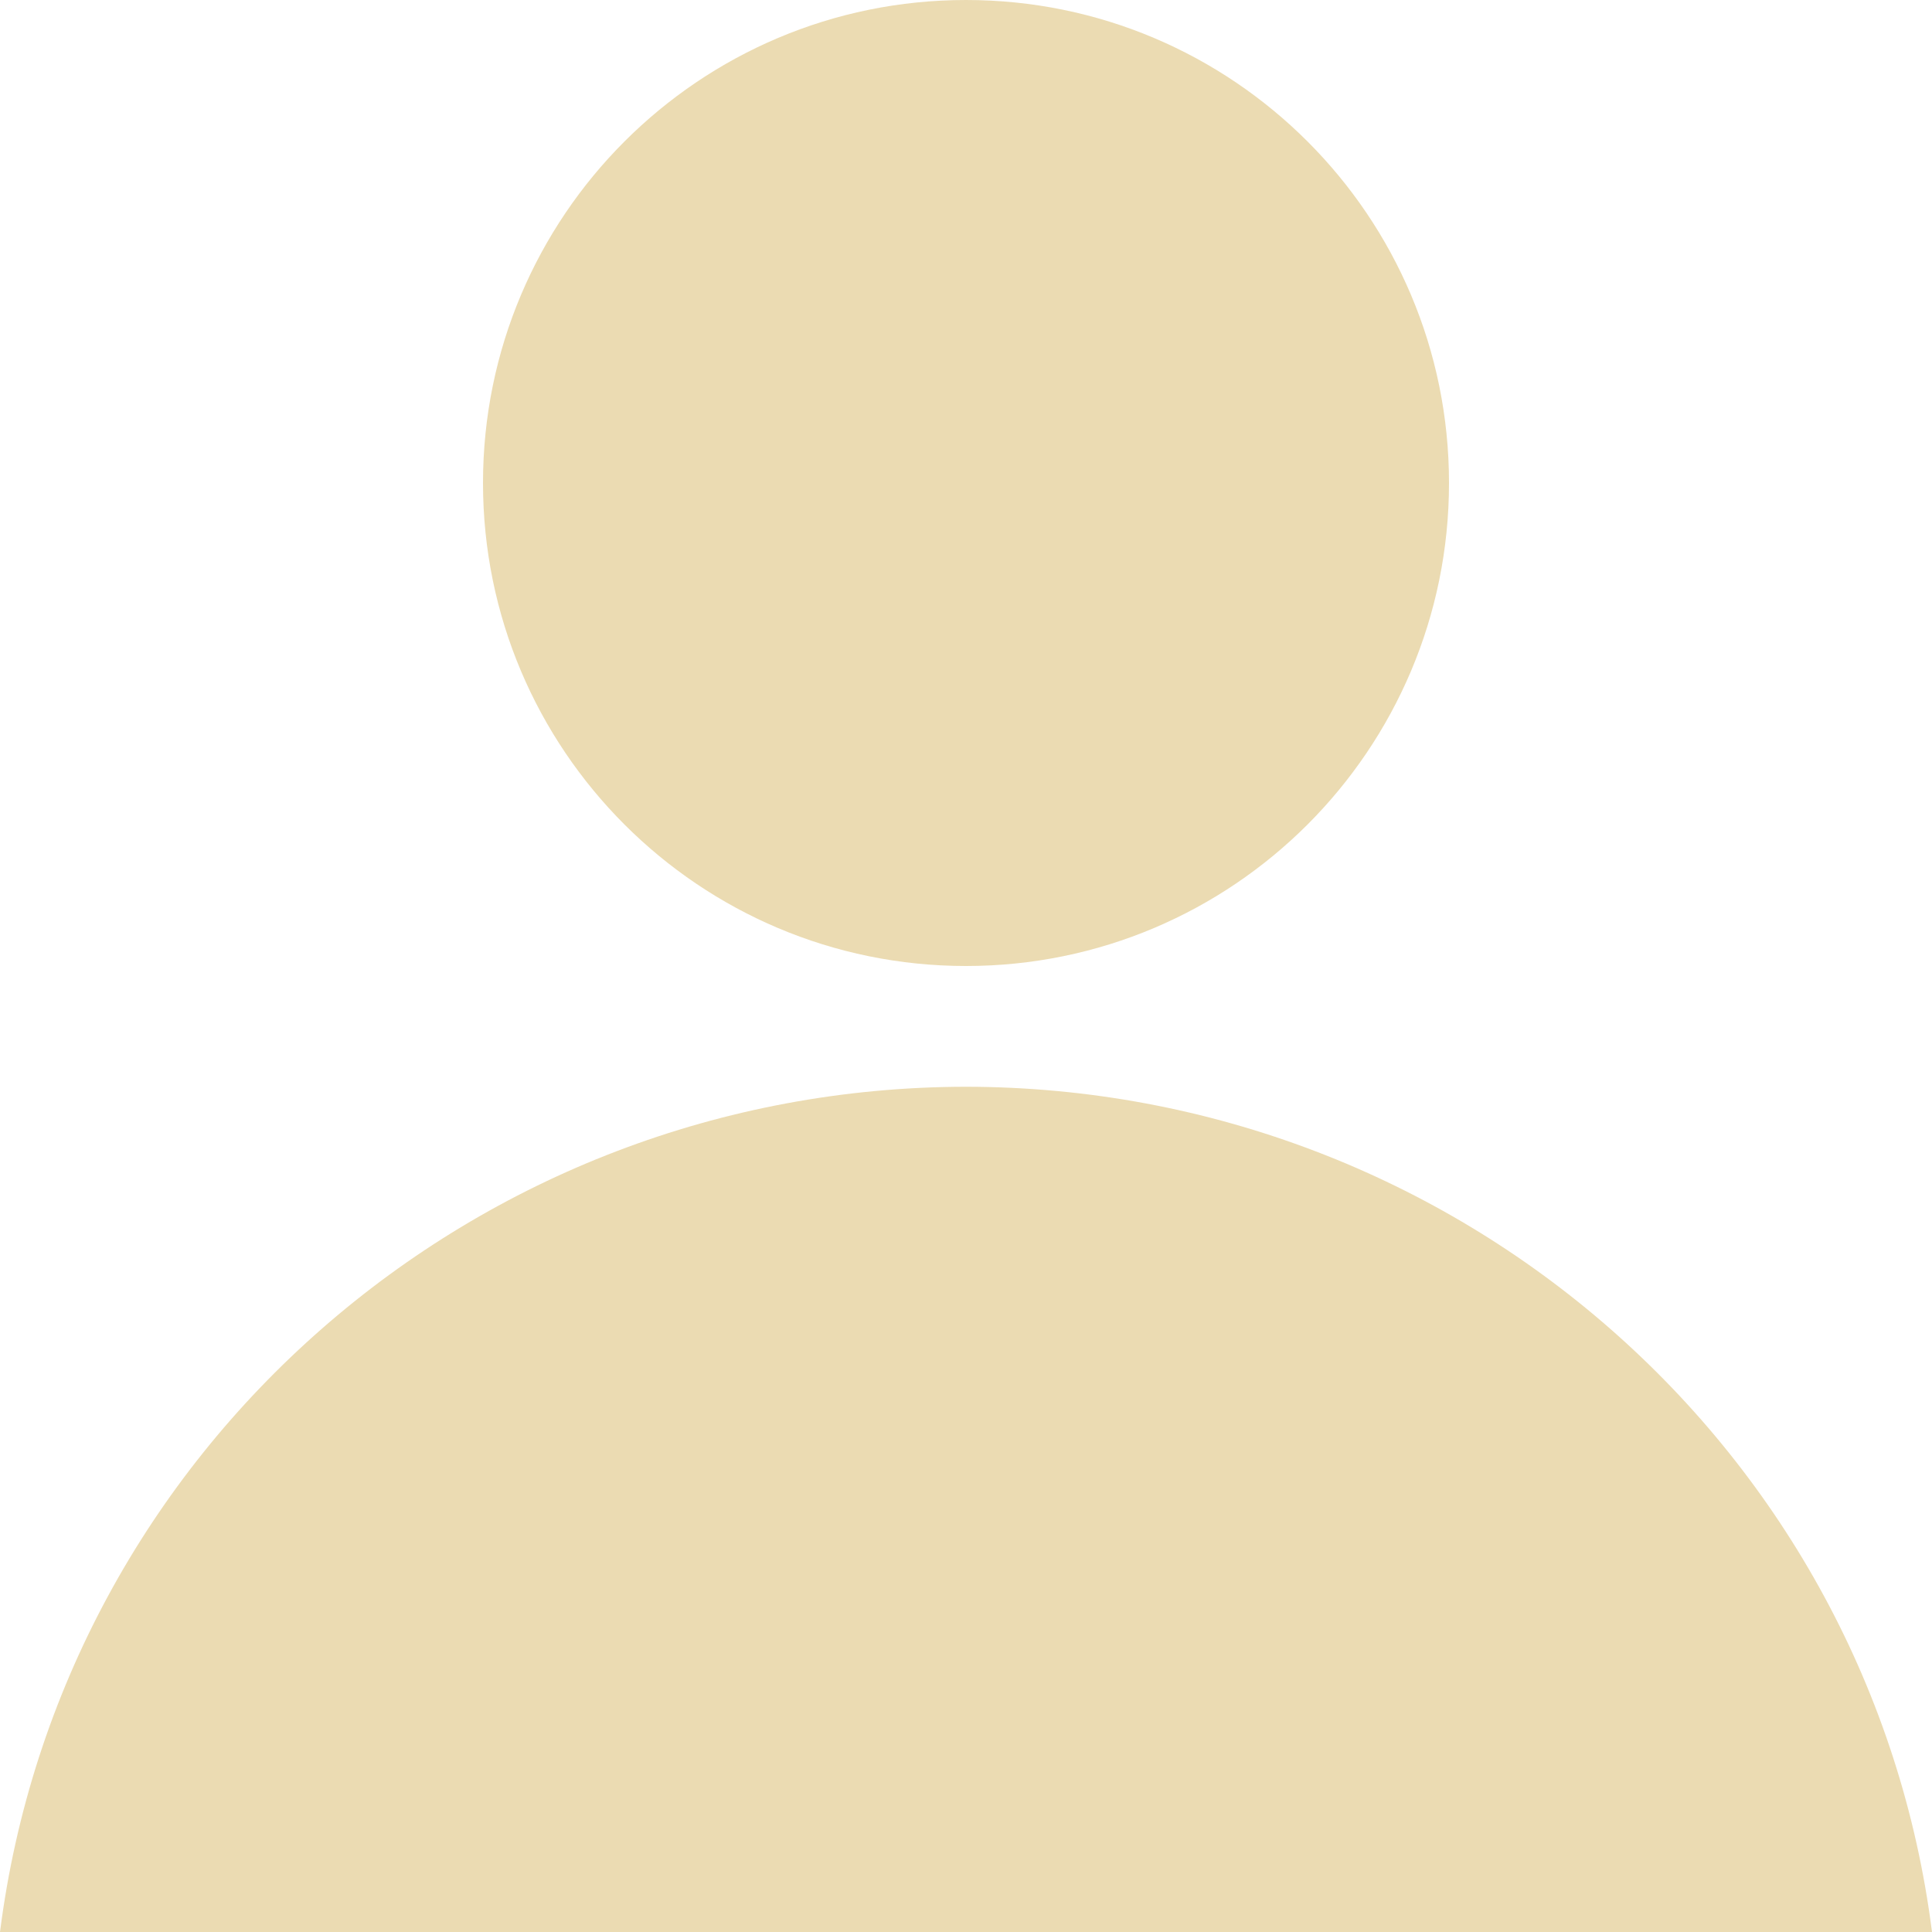
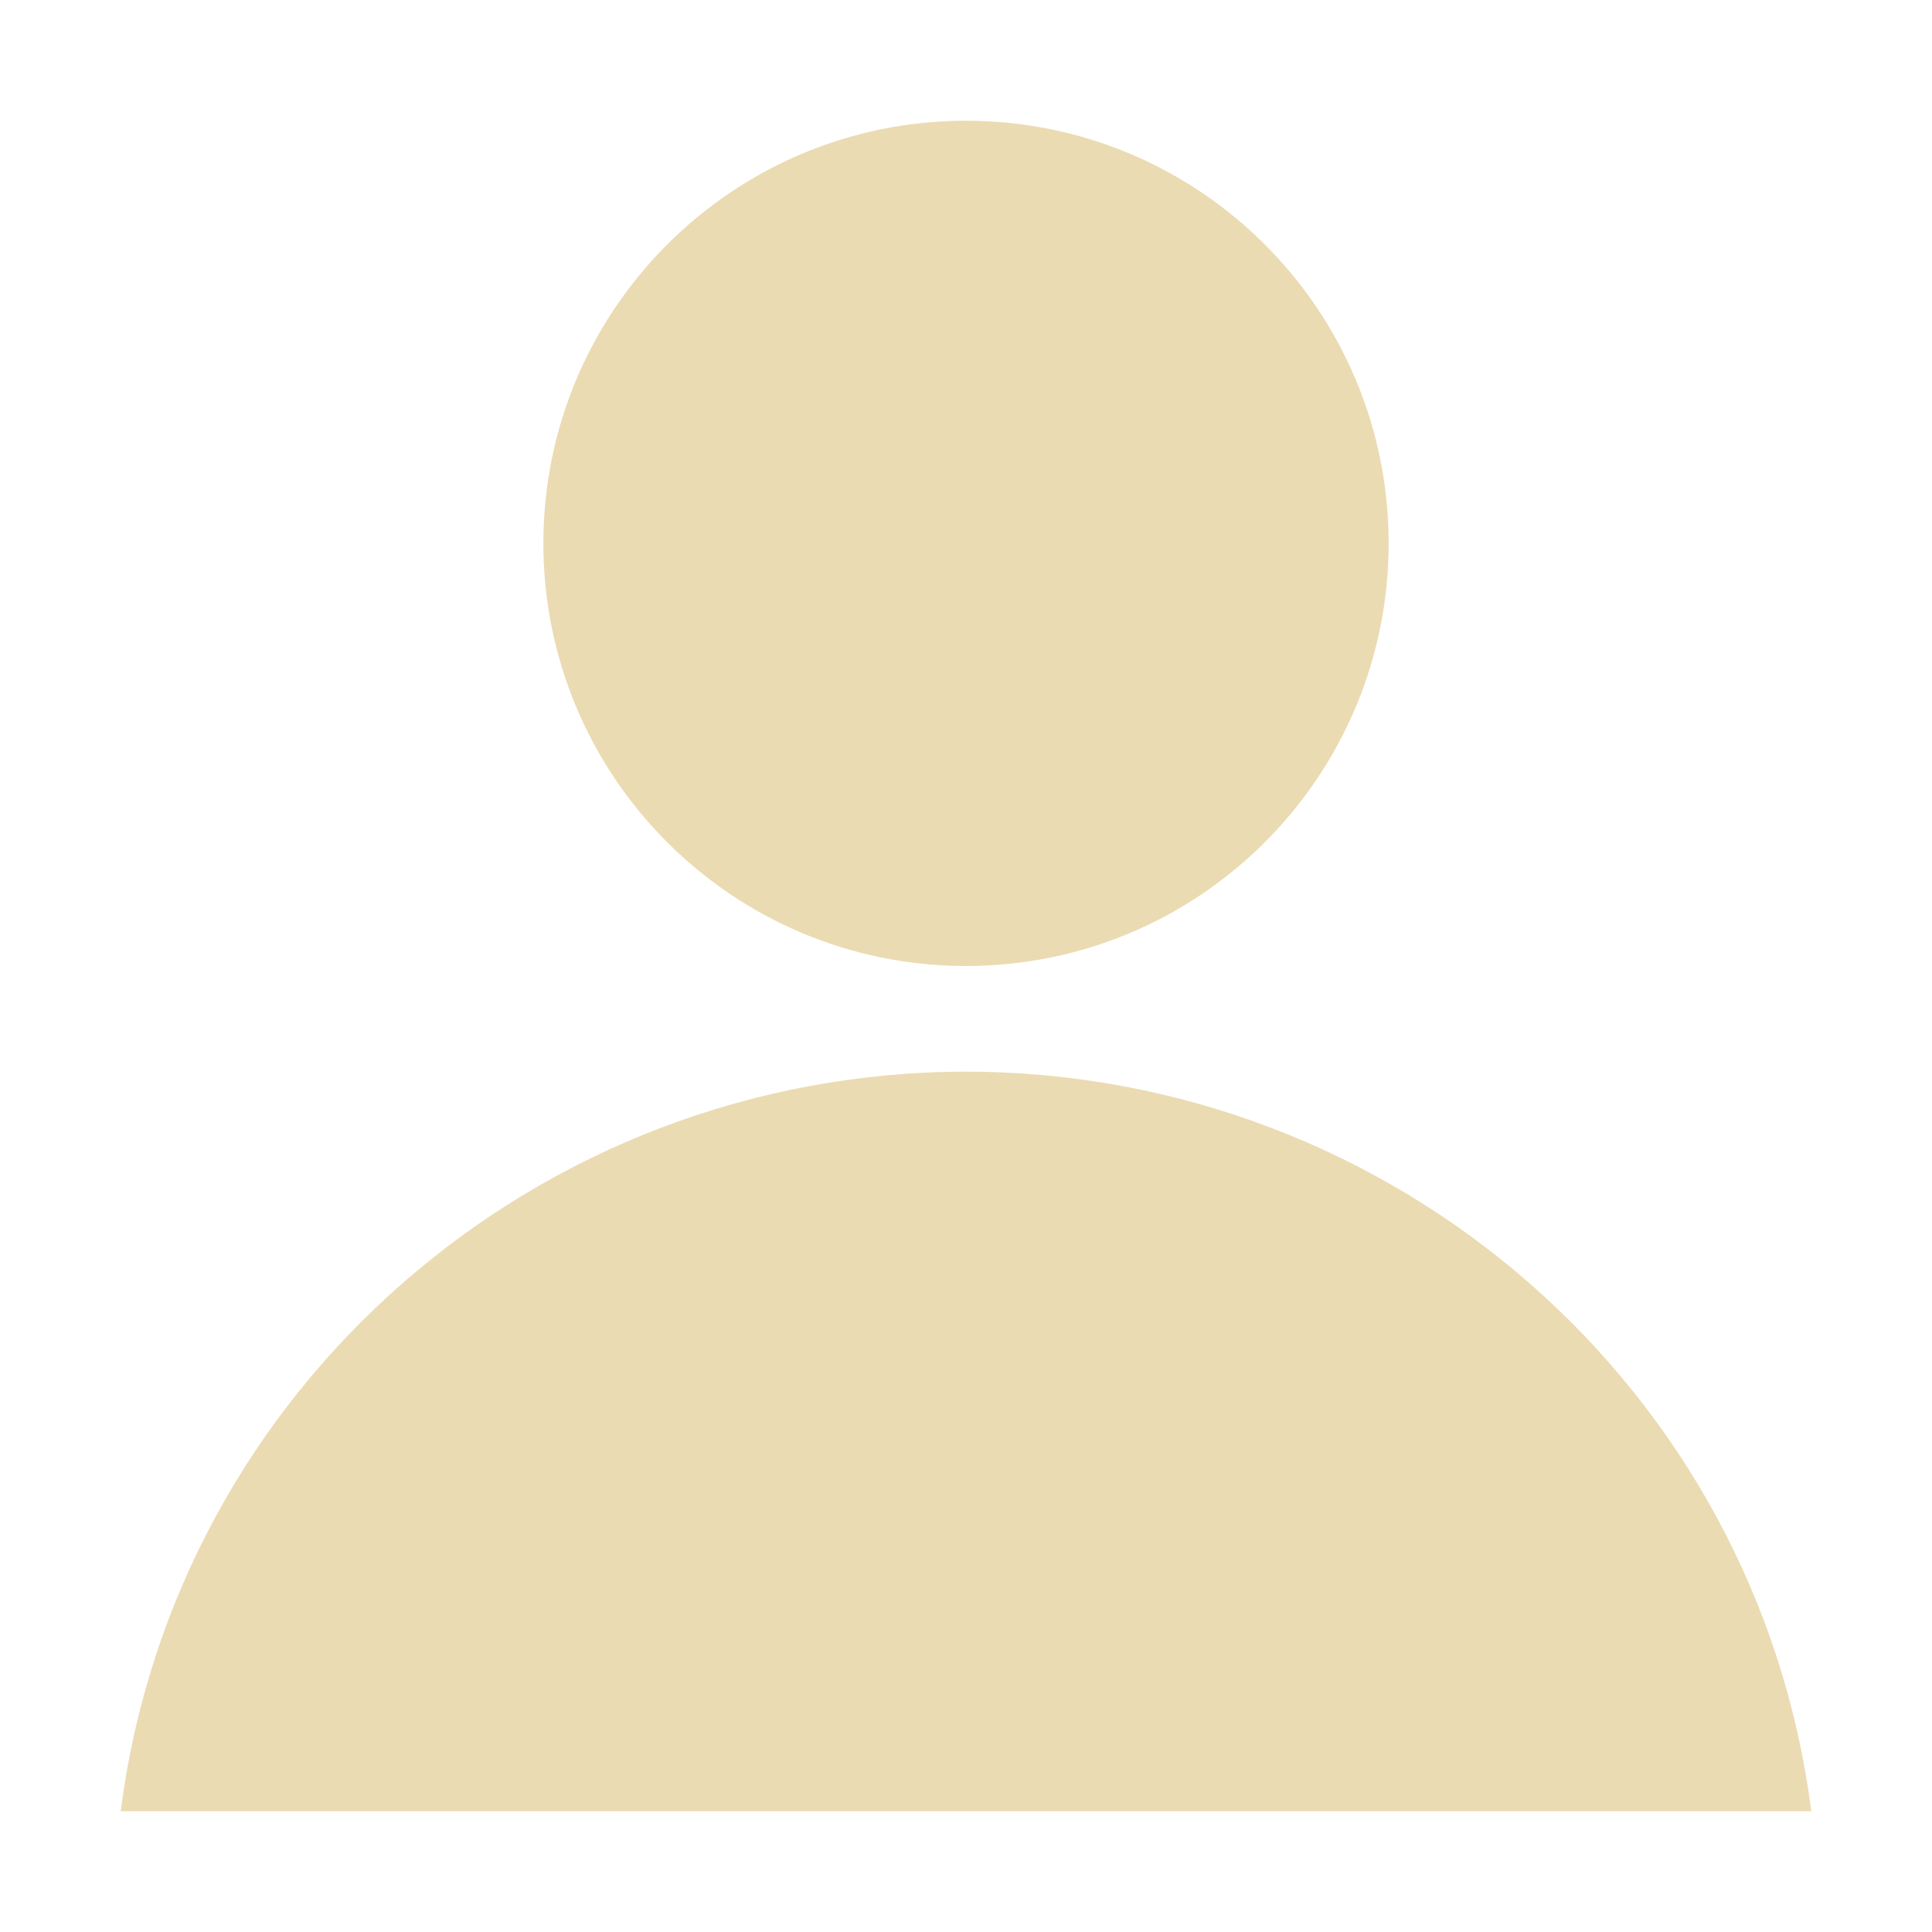
- <svg xmlns="http://www.w3.org/2000/svg" width="16" height="16" viewBox="0 0 16 16">
+ <svg xmlns="http://www.w3.org/2000/svg" width="16" height="16" version="1.1" viewBox="0 0 16 16">
  <defs>
-     <style id="current-color-scheme" type="text/css">
-    .ColorScheme-Text { color:#ebdbb2; } .ColorScheme-Highlight { color:#458588; }
-   </style>
+     <style type="text/css">.ColorScheme-Text { color:#ebdbb2; } .ColorScheme-Highlight { color:#458588; }</style>
  </defs>
-   <path style="fill:currentColor" class="ColorScheme-Text" d="M 8 0 C 5.791 -5.5e-06 4 1.791 4 4 C 4 6.209 5.791 8 8 8 C 10.209 8 12 6.209 12 4 C 12 1.791 10.209 0 8 0 z M 8 9 C 3.935 9.005 0.508 12.004 0 16 L 8 16 L 16 16 C 15.492 12.004 12.065 9.005 8 9 z" />
+   <path class="ColorScheme-Text" d="m8 1c-1.933-4.82e-6 -3.5 1.567-3.5 3.5 1.46e-5 1.933 1.567 3.5 3.5 3.5 1.933 5.2e-6 3.5-1.567 3.5-3.5s-1.567-3.5-3.5-3.5zm0 7.875c-3.557 0.004-6.555 2.628-7 6.125h14c-0.445-3.497-3.443-6.121-7-6.125z" fill="currentColor" stroke-width=".875" />
</svg>
